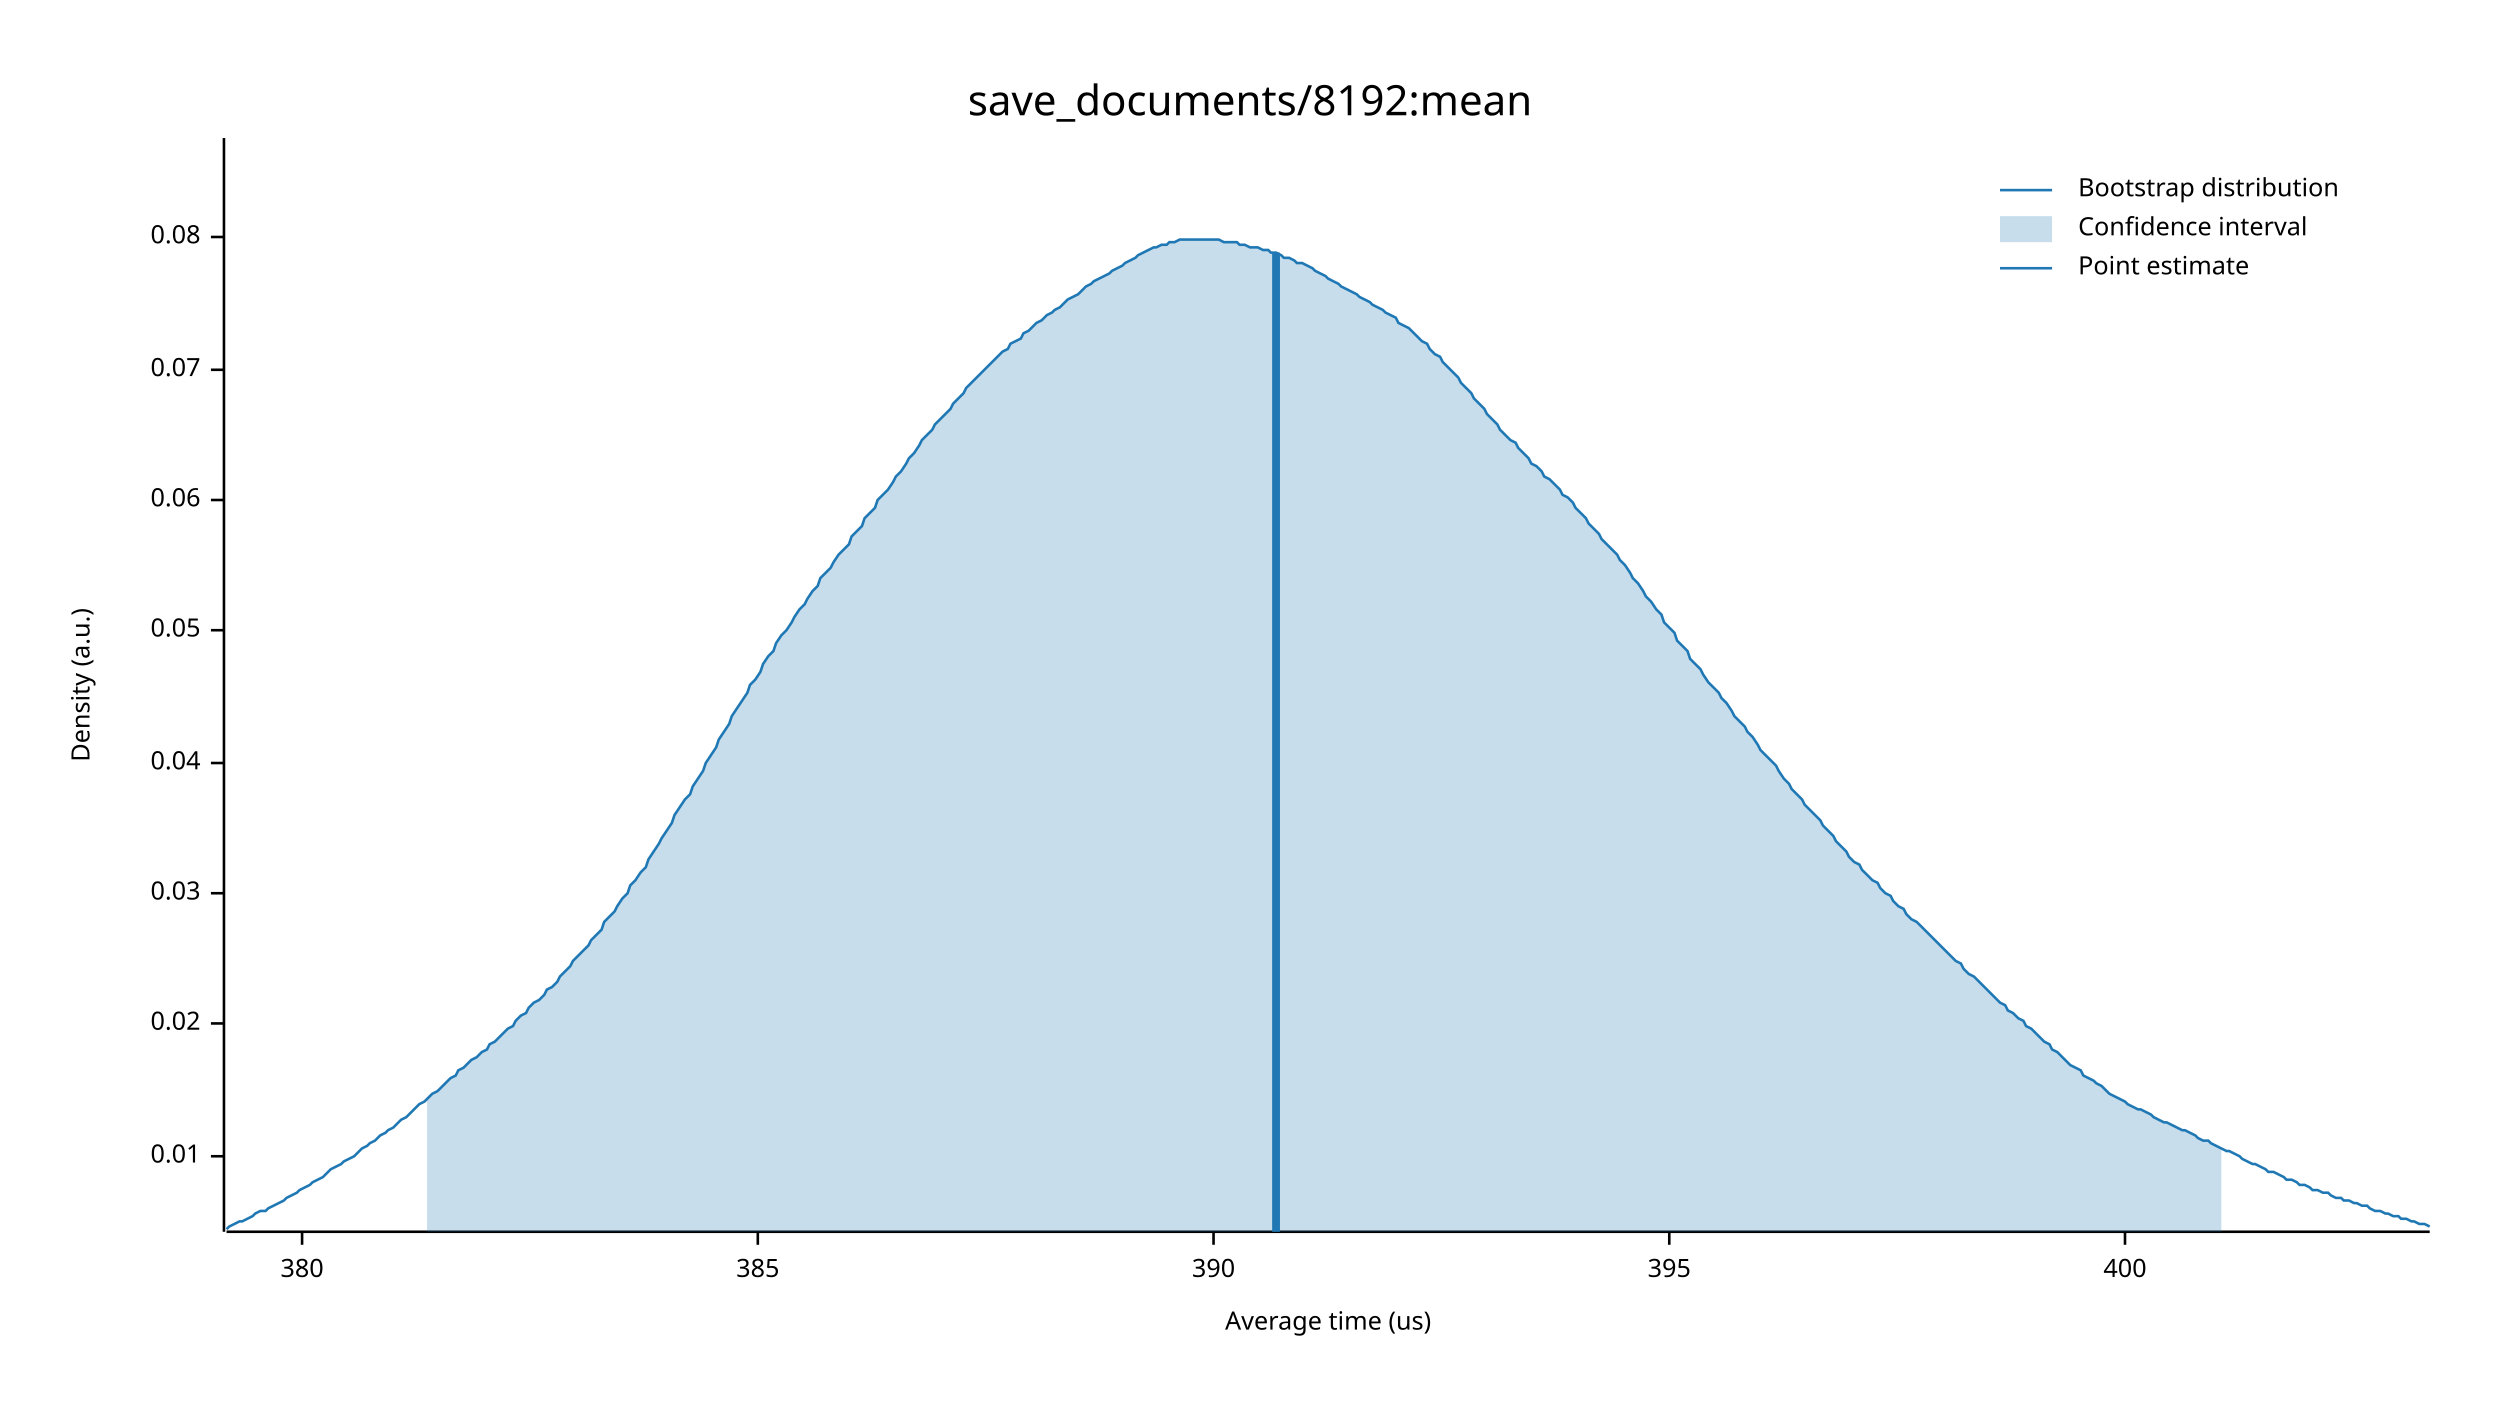
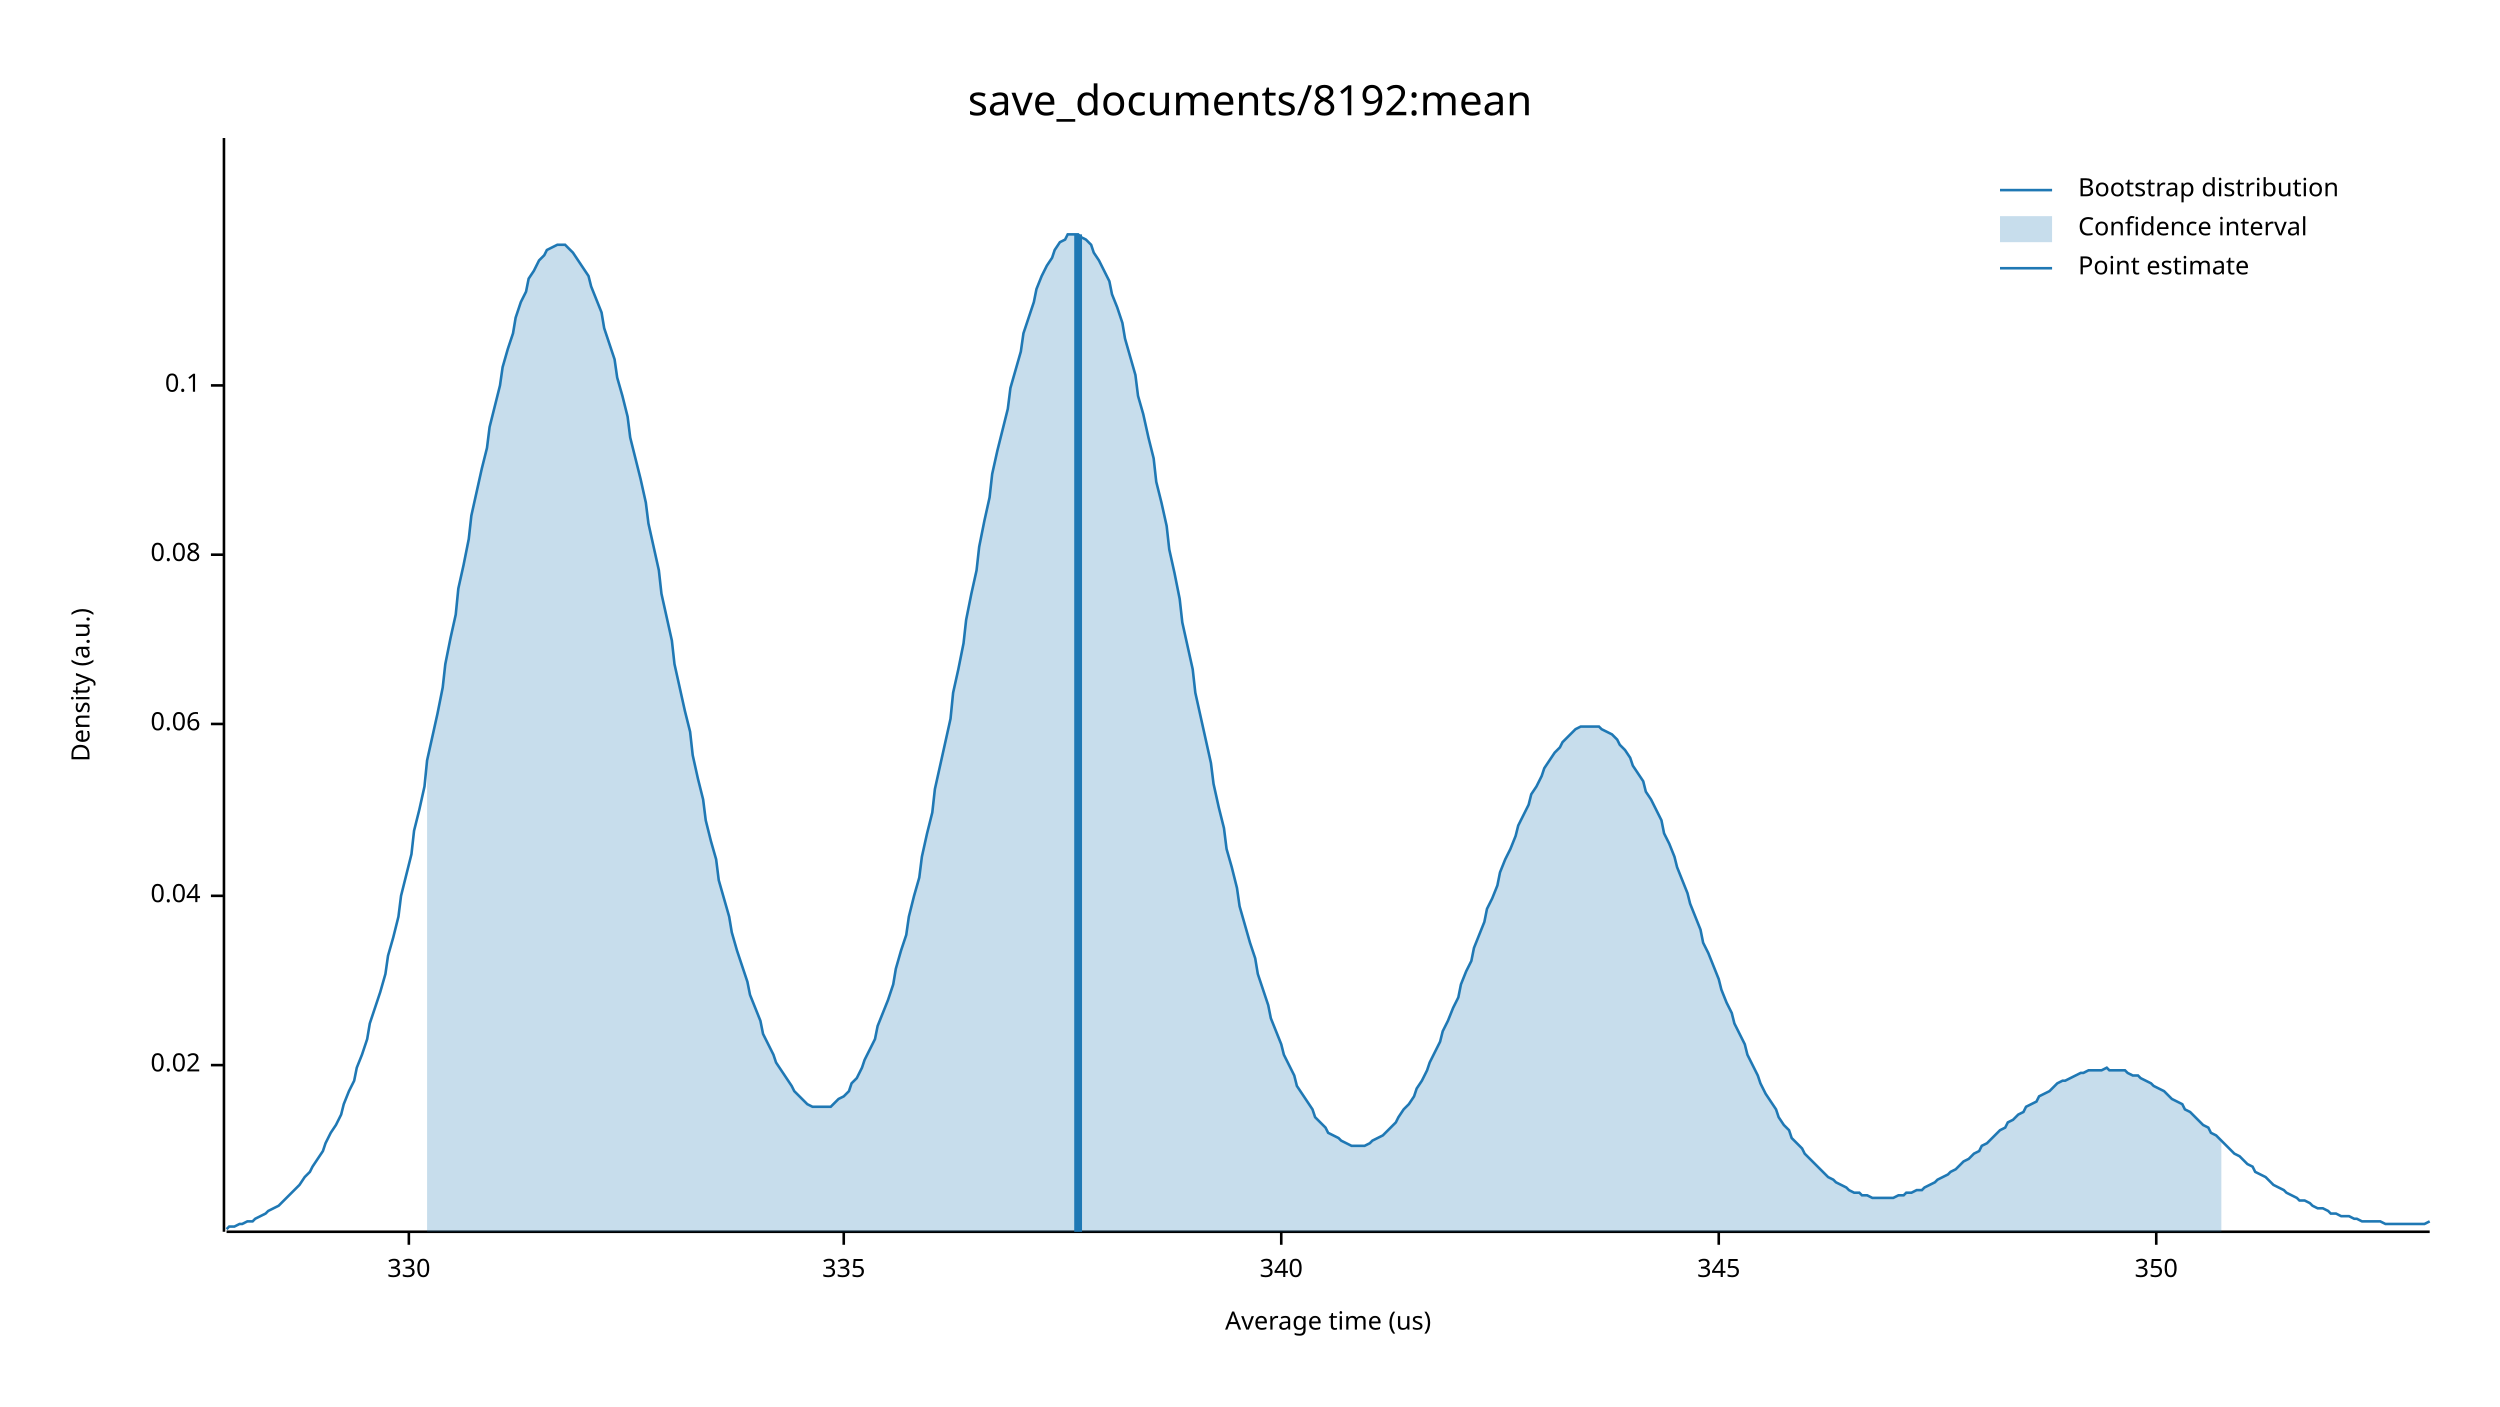
<svg xmlns="http://www.w3.org/2000/svg" width="960" height="540" viewBox="0 0 960 540">
  <text x="480" y="32" dy="0.76em" text-anchor="middle" font-family="sans-serif" font-size="16.129" opacity="1" fill="#000000">
save_documents/8192:mean
</text>
  <text x="27" y="263" dy="0.76em" text-anchor="middle" font-family="sans-serif" font-size="9.677" opacity="1" fill="#000000" transform="rotate(270, 27, 263)">
Density (a.u.)
</text>
  <text x="510" y="513" dy="-0.5ex" text-anchor="middle" font-family="sans-serif" font-size="9.677" opacity="1" fill="#000000">
Average time (us)
</text>
  <polyline fill="none" opacity="1" stroke="#000000" stroke-width="1" points="86,53 86,473 " />
-   <text x="77" y="444" dy="0.5ex" text-anchor="end" font-family="sans-serif" font-size="9.677" opacity="1" fill="#000000">
- 0.01
- </text>
-   <polyline fill="none" opacity="1" stroke="#000000" stroke-width="1" points="81,444 86,444 " />
-   <text x="77" y="393" dy="0.5ex" text-anchor="end" font-family="sans-serif" font-size="9.677" opacity="1" fill="#000000">
+   <text x="77" y="409" dy="0.5ex" text-anchor="end" font-family="sans-serif" font-size="9.677" opacity="1" fill="#000000">
0.02
</text>
-   <polyline fill="none" opacity="1" stroke="#000000" stroke-width="1" points="81,393 86,393 " />
-   <text x="77" y="343" dy="0.5ex" text-anchor="end" font-family="sans-serif" font-size="9.677" opacity="1" fill="#000000">
- 0.03
- </text>
-   <polyline fill="none" opacity="1" stroke="#000000" stroke-width="1" points="81,343 86,343 " />
-   <text x="77" y="293" dy="0.5ex" text-anchor="end" font-family="sans-serif" font-size="9.677" opacity="1" fill="#000000">
+   <polyline fill="none" opacity="1" stroke="#000000" stroke-width="1" points="81,409 86,409 " />
+   <text x="77" y="344" dy="0.5ex" text-anchor="end" font-family="sans-serif" font-size="9.677" opacity="1" fill="#000000">
0.04
</text>
-   <polyline fill="none" opacity="1" stroke="#000000" stroke-width="1" points="81,293 86,293 " />
-   <text x="77" y="242" dy="0.5ex" text-anchor="end" font-family="sans-serif" font-size="9.677" opacity="1" fill="#000000">
- 0.05
- </text>
-   <polyline fill="none" opacity="1" stroke="#000000" stroke-width="1" points="81,242 86,242 " />
-   <text x="77" y="192" dy="0.5ex" text-anchor="end" font-family="sans-serif" font-size="9.677" opacity="1" fill="#000000">
+   <polyline fill="none" opacity="1" stroke="#000000" stroke-width="1" points="81,344 86,344 " />
+   <text x="77" y="278" dy="0.5ex" text-anchor="end" font-family="sans-serif" font-size="9.677" opacity="1" fill="#000000">
0.06
</text>
-   <polyline fill="none" opacity="1" stroke="#000000" stroke-width="1" points="81,192 86,192 " />
-   <text x="77" y="142" dy="0.5ex" text-anchor="end" font-family="sans-serif" font-size="9.677" opacity="1" fill="#000000">
- 0.07
- </text>
-   <polyline fill="none" opacity="1" stroke="#000000" stroke-width="1" points="81,142 86,142 " />
-   <text x="77" y="91" dy="0.5ex" text-anchor="end" font-family="sans-serif" font-size="9.677" opacity="1" fill="#000000">
+   <polyline fill="none" opacity="1" stroke="#000000" stroke-width="1" points="81,278 86,278 " />
+   <text x="77" y="213" dy="0.5ex" text-anchor="end" font-family="sans-serif" font-size="9.677" opacity="1" fill="#000000">
0.08
</text>
-   <polyline fill="none" opacity="1" stroke="#000000" stroke-width="1" points="81,91 86,91 " />
+   <polyline fill="none" opacity="1" stroke="#000000" stroke-width="1" points="81,213 86,213 " />
+   <text x="77" y="148" dy="0.5ex" text-anchor="end" font-family="sans-serif" font-size="9.677" opacity="1" fill="#000000">
+ 0.1
+ </text>
+   <polyline fill="none" opacity="1" stroke="#000000" stroke-width="1" points="81,148 86,148 " />
  <polyline fill="none" opacity="1" stroke="#000000" stroke-width="1" points="87,473 933,473 " />
-   <text x="116" y="483" dy="0.76em" text-anchor="middle" font-family="sans-serif" font-size="9.677" opacity="1" fill="#000000">
- 380
+   <text x="157" y="483" dy="0.76em" text-anchor="middle" font-family="sans-serif" font-size="9.677" opacity="1" fill="#000000">
+ 330
</text>
-   <polyline fill="none" opacity="1" stroke="#000000" stroke-width="1" points="116,473 116,478 " />
-   <text x="291" y="483" dy="0.76em" text-anchor="middle" font-family="sans-serif" font-size="9.677" opacity="1" fill="#000000">
- 385
+   <polyline fill="none" opacity="1" stroke="#000000" stroke-width="1" points="157,473 157,478 " />
+   <text x="324" y="483" dy="0.76em" text-anchor="middle" font-family="sans-serif" font-size="9.677" opacity="1" fill="#000000">
+ 335
</text>
-   <polyline fill="none" opacity="1" stroke="#000000" stroke-width="1" points="291,473 291,478 " />
-   <text x="466" y="483" dy="0.76em" text-anchor="middle" font-family="sans-serif" font-size="9.677" opacity="1" fill="#000000">
- 390
+   <polyline fill="none" opacity="1" stroke="#000000" stroke-width="1" points="324,473 324,478 " />
+   <text x="492" y="483" dy="0.76em" text-anchor="middle" font-family="sans-serif" font-size="9.677" opacity="1" fill="#000000">
+ 340
</text>
-   <polyline fill="none" opacity="1" stroke="#000000" stroke-width="1" points="466,473 466,478 " />
-   <text x="641" y="483" dy="0.76em" text-anchor="middle" font-family="sans-serif" font-size="9.677" opacity="1" fill="#000000">
- 395
+   <polyline fill="none" opacity="1" stroke="#000000" stroke-width="1" points="492,473 492,478 " />
+   <text x="660" y="483" dy="0.76em" text-anchor="middle" font-family="sans-serif" font-size="9.677" opacity="1" fill="#000000">
+ 345
</text>
-   <polyline fill="none" opacity="1" stroke="#000000" stroke-width="1" points="641,473 641,478 " />
-   <text x="816" y="483" dy="0.76em" text-anchor="middle" font-family="sans-serif" font-size="9.677" opacity="1" fill="#000000">
- 400
+   <polyline fill="none" opacity="1" stroke="#000000" stroke-width="1" points="660,473 660,478 " />
+   <text x="828" y="483" dy="0.76em" text-anchor="middle" font-family="sans-serif" font-size="9.677" opacity="1" fill="#000000">
+ 350
</text>
-   <polyline fill="none" opacity="1" stroke="#000000" stroke-width="1" points="816,473 816,478 " />
-   <polyline fill="none" opacity="1" stroke="#1F78B4" stroke-width="1" points="87,472 88,471 90,470 92,469 93,469 95,468 97,467 98,466 100,465 102,465 103,464 105,463 107,462 109,461 110,460 112,459 114,458 115,457 117,456 119,455 120,454 122,453 124,452 125,451 127,449 129,448 131,447 132,446 134,445 136,444 137,443 139,441 141,440 142,439 144,438 146,436 148,435 149,434 151,433 153,431 154,430 156,429 158,427 159,426 161,424 163,423 164,422 166,420 168,419 170,417 171,416 173,414 175,413 176,411 178,410 180,408 181,407 183,406 185,404 187,403 188,401 190,400 192,398 193,397 195,395 197,394 198,392 200,390 202,389 203,387 205,385 207,384 209,382 210,380 212,379 214,377 215,375 217,373 219,371 220,369 222,367 224,365 226,363 227,361 229,359 231,357 232,354 234,352 236,350 237,348 239,345 241,343 242,340 244,338 246,335 248,333 249,330 251,327 253,324 254,322 256,319 258,316 259,313 261,310 263,307 265,305 266,302 268,299 270,296 271,293 273,290 275,287 276,284 278,281 280,278 281,275 283,272 285,269 287,266 288,263 290,261 292,258 293,255 295,252 297,250 298,247 300,244 302,242 304,239 305,237 307,234 309,232 310,230 312,227 314,225 315,222 317,220 319,218 320,216 322,213 324,211 326,209 327,206 329,204 331,202 332,199 334,197 336,195 337,192 339,190 341,188 343,185 344,183 346,181 348,178 349,176 351,174 353,171 354,169 356,167 358,165 359,163 361,161 363,159 365,157 366,155 368,153 370,151 371,149 373,147 375,145 376,144 378,142 380,140 381,139 383,137 385,135 387,134 388,132 390,131 392,130 393,128 395,127 397,125 398,124 400,123 402,121 404,120 405,119 407,118 409,116 410,115 412,114 414,113 415,112 417,110 419,109 420,108 422,107 424,106 426,105 427,104 429,103 431,102 432,101 434,100 436,99 437,98 439,97 441,96 443,95 444,95 446,94 448,94 449,93 451,93 453,92 454,92 456,92 458,92 459,92 461,92 463,92 465,92 466,92 468,92 470,93 471,93 473,93 475,93 476,94 478,94 480,95 482,95 483,95 485,96 487,96 488,97 490,97 492,98 493,99 495,99 497,100 498,101 500,101 502,102 504,103 505,104 507,105 509,106 510,107 512,108 514,109 515,110 517,111 519,112 521,113 522,114 524,115 526,116 527,117 529,118 531,119 532,120 534,121 536,122 537,124 539,125 541,126 543,128 544,129 546,131 548,132 549,134 551,136 553,137 554,139 556,141 558,143 560,145 561,147 563,149 565,151 566,153 568,155 570,157 571,159 573,161 575,163 576,165 578,167 580,169 582,170 583,172 585,174 587,176 588,178 590,179 592,181 593,183 595,184 597,186 599,188 600,190 602,191 604,193 605,195 607,197 609,199 610,201 612,203 614,205 615,207 617,209 619,211 621,213 622,215 624,217 626,220 627,222 629,224 631,227 632,229 634,231 636,234 638,236 639,239 641,241 643,243 644,246 646,248 648,250 649,253 651,255 653,257 654,259 656,262 658,264 660,266 661,268 663,270 665,273 666,275 668,277 670,279 671,281 673,283 675,286 676,288 678,290 680,292 682,294 683,296 685,299 687,301 688,303 690,305 692,307 693,309 695,311 697,313 699,315 700,317 702,319 704,321 705,323 707,325 709,327 710,329 712,331 714,332 715,334 717,336 719,338 721,339 722,341 724,343 726,344 727,346 729,348 731,349 732,351 734,353 736,354 738,356 739,357 741,359 743,361 744,362 746,364 748,366 749,367 751,369 753,370 754,372 756,374 758,375 760,377 761,378 763,380 765,382 766,383 768,385 770,386 771,388 773,389 775,391 777,392 778,394 780,395 782,397 783,398 785,400 787,401 788,403 790,404 792,406 793,407 795,409 797,410 799,411 800,413 802,414 804,415 805,416 807,417 809,419 810,420 812,421 814,422 816,423 817,424 819,425 821,426 822,426 824,427 826,428 827,429 829,430 831,431 832,431 834,432 836,433 838,434 839,434 841,435 843,436 844,437 846,438 848,438 849,439 851,440 853,441 855,442 856,442 858,443 860,444 861,445 863,446 865,447 866,447 868,448 870,449 871,450 873,450 875,451 877,452 878,453 880,453 882,454 883,455 885,455 887,456 888,457 890,457 892,458 894,458 895,459 897,460 899,460 900,461 902,461 904,462 905,462 907,463 909,463 910,464 912,465 914,465 916,466 917,466 919,467 921,467 922,468 924,468 926,469 927,469 929,470 931,470 933,471 " />
-   <polygon opacity="0.25" fill="#1F78B4" points="164,422 166,420 168,419 170,417 171,416 173,414 175,413 176,411 178,410 180,408 181,407 183,406 185,404 187,403 188,401 190,400 192,398 193,397 195,395 197,394 198,392 200,390 202,389 203,387 205,385 207,384 209,382 210,380 212,379 214,377 215,375 217,373 219,371 220,369 222,367 224,365 226,363 227,361 229,359 231,357 232,354 234,352 236,350 237,348 239,345 241,343 242,340 244,338 246,335 248,333 249,330 251,327 253,324 254,322 256,319 258,316 259,313 261,310 263,307 265,305 266,302 268,299 270,296 271,293 273,290 275,287 276,284 278,281 280,278 281,275 283,272 285,269 287,266 288,263 290,261 292,258 293,255 295,252 297,250 298,247 300,244 302,242 304,239 305,237 307,234 309,232 310,230 312,227 314,225 315,222 317,220 319,218 320,216 322,213 324,211 326,209 327,206 329,204 331,202 332,199 334,197 336,195 337,192 339,190 341,188 343,185 344,183 346,181 348,178 349,176 351,174 353,171 354,169 356,167 358,165 359,163 361,161 363,159 365,157 366,155 368,153 370,151 371,149 373,147 375,145 376,144 378,142 380,140 381,139 383,137 385,135 387,134 388,132 390,131 392,130 393,128 395,127 397,125 398,124 400,123 402,121 404,120 405,119 407,118 409,116 410,115 412,114 414,113 415,112 417,110 419,109 420,108 422,107 424,106 426,105 427,104 429,103 431,102 432,101 434,100 436,99 437,98 439,97 441,96 443,95 444,95 446,94 448,94 449,93 451,93 453,92 454,92 456,92 458,92 459,92 461,92 463,92 465,92 466,92 468,92 470,93 471,93 473,93 475,93 476,94 478,94 480,95 482,95 483,95 485,96 487,96 488,97 490,97 492,98 493,99 495,99 497,100 498,101 500,101 502,102 504,103 505,104 507,105 509,106 510,107 512,108 514,109 515,110 517,111 519,112 521,113 522,114 524,115 526,116 527,117 529,118 531,119 532,120 534,121 536,122 537,124 539,125 541,126 543,128 544,129 546,131 548,132 549,134 551,136 553,137 554,139 556,141 558,143 560,145 561,147 563,149 565,151 566,153 568,155 570,157 571,159 573,161 575,163 576,165 578,167 580,169 582,170 583,172 585,174 587,176 588,178 590,179 592,181 593,183 595,184 597,186 599,188 600,190 602,191 604,193 605,195 607,197 609,199 610,201 612,203 614,205 615,207 617,209 619,211 621,213 622,215 624,217 626,220 627,222 629,224 631,227 632,229 634,231 636,234 638,236 639,239 641,241 643,243 644,246 646,248 648,250 649,253 651,255 653,257 654,259 656,262 658,264 660,266 661,268 663,270 665,273 666,275 668,277 670,279 671,281 673,283 675,286 676,288 678,290 680,292 682,294 683,296 685,299 687,301 688,303 690,305 692,307 693,309 695,311 697,313 699,315 700,317 702,319 704,321 705,323 707,325 709,327 710,329 712,331 714,332 715,334 717,336 719,338 721,339 722,341 724,343 726,344 727,346 729,348 731,349 732,351 734,353 736,354 738,356 739,357 741,359 743,361 744,362 746,364 748,366 749,367 751,369 753,370 754,372 756,374 758,375 760,377 761,378 763,380 765,382 766,383 768,385 770,386 771,388 773,389 775,391 777,392 778,394 780,395 782,397 783,398 785,400 787,401 788,403 790,404 792,406 793,407 795,409 797,410 799,411 800,413 802,414 804,415 805,416 807,417 809,419 810,420 812,421 814,422 816,423 817,424 819,425 821,426 822,426 824,427 826,428 827,429 829,430 831,431 832,431 834,432 836,433 838,434 839,434 841,435 843,436 844,437 846,438 848,438 849,439 851,440 853,441 853,473 164,473 " />
-   <polyline fill="none" opacity="1" stroke="#1F78B4" stroke-width="3" points="490,473 490,97 " />
+   <polyline fill="none" opacity="1" stroke="#000000" stroke-width="1" points="828,473 828,478 " />
+   <polyline fill="none" opacity="1" stroke="#1F78B4" stroke-width="1" points="87,472 88,471 90,471 92,470 93,470 95,469 97,469 98,468 100,467 102,466 103,465 105,464 107,463 109,461 110,460 112,458 114,456 115,455 117,452 119,450 120,448 122,445 124,442 125,439 127,435 129,432 131,428 132,424 134,419 136,415 137,410 139,405 141,399 142,393 144,387 146,381 148,374 149,367 151,360 153,352 154,344 156,336 158,328 159,319 161,311 163,302 164,292 166,283 168,274 170,264 171,255 173,245 175,236 176,226 178,217 180,207 181,198 183,189 185,180 187,172 188,164 190,156 192,148 193,141 195,134 197,128 198,122 200,116 202,112 203,107 205,104 207,100 209,98 210,96 212,95 214,94 215,94 217,94 219,96 220,97 222,100 224,103 226,106 227,110 229,115 231,120 232,126 234,132 236,138 237,145 239,152 241,160 242,168 244,176 246,184 248,193 249,201 251,210 253,219 254,228 256,237 258,246 259,255 261,264 263,273 265,281 266,290 268,299 270,307 271,315 273,323 275,330 276,338 278,345 280,352 281,358 283,365 285,371 287,377 288,382 290,387 292,392 293,397 295,401 297,405 298,408 300,411 302,414 304,417 305,419 307,421 309,423 310,424 312,425 314,425 315,425 317,425 319,425 320,424 322,422 324,421 326,419 327,416 329,414 331,410 332,407 334,403 336,399 337,394 339,389 341,384 343,378 344,372 346,365 348,359 349,352 351,344 353,337 354,329 356,320 358,312 359,303 361,294 363,285 365,276 366,266 368,257 370,247 371,238 373,228 375,219 376,210 378,200 380,191 381,182 383,173 385,165 387,157 388,149 390,142 392,135 393,128 395,122 397,116 398,111 400,106 402,102 404,99 405,96 407,93 409,92 410,90 412,90 414,90 415,91 417,92 419,94 420,97 422,100 424,104 426,108 427,113 429,118 431,124 432,130 434,137 436,144 437,152 439,159 441,168 443,176 444,185 446,193 448,202 449,211 451,220 453,230 454,239 456,248 458,257 459,266 461,275 463,284 465,293 466,301 468,310 470,318 471,326 473,333 475,341 476,348 478,355 480,362 482,368 483,374 485,380 487,386 488,391 490,396 492,401 493,405 495,409 497,413 498,417 500,420 502,423 504,426 505,429 507,431 509,433 510,435 512,436 514,437 515,438 517,439 519,440 521,440 522,440 524,440 526,439 527,438 529,437 531,436 532,435 534,433 536,431 537,429 539,426 541,424 543,421 544,418 546,415 548,411 549,408 551,404 553,400 554,396 556,392 558,387 560,383 561,378 563,373 565,369 566,364 568,359 570,354 571,349 573,345 575,340 576,335 578,330 580,326 582,321 583,317 585,313 587,309 588,305 590,302 592,298 593,295 595,292 597,289 599,287 600,285 602,283 604,281 605,280 607,279 609,279 610,279 612,279 614,279 615,280 617,281 619,282 621,284 622,286 624,288 626,291 627,294 629,297 631,300 632,304 634,307 636,311 638,315 639,320 641,324 643,329 644,333 646,338 648,343 649,347 651,352 653,357 654,362 656,366 658,371 660,376 661,380 663,385 665,389 666,393 668,397 670,401 671,405 673,409 675,413 676,416 678,420 680,423 682,426 683,429 685,432 687,434 688,437 690,439 692,441 693,443 695,445 697,447 699,449 700,450 702,452 704,453 705,454 707,455 709,456 710,457 712,458 714,458 715,459 717,459 719,460 721,460 722,460 724,460 726,460 727,460 729,459 731,459 732,458 734,458 736,457 738,457 739,456 741,455 743,454 744,453 746,452 748,451 749,450 751,449 753,447 754,446 756,445 758,443 760,442 761,440 763,439 765,437 766,436 768,434 770,433 771,431 773,430 775,428 777,427 778,425 780,424 782,423 783,421 785,420 787,419 788,418 790,416 792,415 793,415 795,414 797,413 799,412 800,412 802,411 804,411 805,411 807,411 809,410 810,411 812,411 814,411 816,411 817,412 819,413 821,413 822,414 824,415 826,416 827,417 829,418 831,419 832,420 834,422 836,423 838,424 839,426 841,427 843,429 844,430 846,432 848,433 849,435 851,436 853,438 855,440 856,441 858,443 860,444 861,445 863,447 865,448 866,450 868,451 870,452 871,453 873,455 875,456 877,457 878,458 880,459 882,460 883,461 885,461 887,462 888,463 890,464 892,464 894,465 895,466 897,466 899,467 900,467 902,467 904,468 905,468 907,469 909,469 910,469 912,469 914,469 916,470 917,470 919,470 921,470 922,470 924,470 926,470 927,470 929,470 931,470 933,469 " />
+   <polygon opacity="0.25" fill="#1F78B4" points="164,292 166,283 168,274 170,264 171,255 173,245 175,236 176,226 178,217 180,207 181,198 183,189 185,180 187,172 188,164 190,156 192,148 193,141 195,134 197,128 198,122 200,116 202,112 203,107 205,104 207,100 209,98 210,96 212,95 214,94 215,94 217,94 219,96 220,97 222,100 224,103 226,106 227,110 229,115 231,120 232,126 234,132 236,138 237,145 239,152 241,160 242,168 244,176 246,184 248,193 249,201 251,210 253,219 254,228 256,237 258,246 259,255 261,264 263,273 265,281 266,290 268,299 270,307 271,315 273,323 275,330 276,338 278,345 280,352 281,358 283,365 285,371 287,377 288,382 290,387 292,392 293,397 295,401 297,405 298,408 300,411 302,414 304,417 305,419 307,421 309,423 310,424 312,425 314,425 315,425 317,425 319,425 320,424 322,422 324,421 326,419 327,416 329,414 331,410 332,407 334,403 336,399 337,394 339,389 341,384 343,378 344,372 346,365 348,359 349,352 351,344 353,337 354,329 356,320 358,312 359,303 361,294 363,285 365,276 366,266 368,257 370,247 371,238 373,228 375,219 376,210 378,200 380,191 381,182 383,173 385,165 387,157 388,149 390,142 392,135 393,128 395,122 397,116 398,111 400,106 402,102 404,99 405,96 407,93 409,92 410,90 412,90 414,90 415,91 417,92 419,94 420,97 422,100 424,104 426,108 427,113 429,118 431,124 432,130 434,137 436,144 437,152 439,159 441,168 443,176 444,185 446,193 448,202 449,211 451,220 453,230 454,239 456,248 458,257 459,266 461,275 463,284 465,293 466,301 468,310 470,318 471,326 473,333 475,341 476,348 478,355 480,362 482,368 483,374 485,380 487,386 488,391 490,396 492,401 493,405 495,409 497,413 498,417 500,420 502,423 504,426 505,429 507,431 509,433 510,435 512,436 514,437 515,438 517,439 519,440 521,440 522,440 524,440 526,439 527,438 529,437 531,436 532,435 534,433 536,431 537,429 539,426 541,424 543,421 544,418 546,415 548,411 549,408 551,404 553,400 554,396 556,392 558,387 560,383 561,378 563,373 565,369 566,364 568,359 570,354 571,349 573,345 575,340 576,335 578,330 580,326 582,321 583,317 585,313 587,309 588,305 590,302 592,298 593,295 595,292 597,289 599,287 600,285 602,283 604,281 605,280 607,279 609,279 610,279 612,279 614,279 615,280 617,281 619,282 621,284 622,286 624,288 626,291 627,294 629,297 631,300 632,304 634,307 636,311 638,315 639,320 641,324 643,329 644,333 646,338 648,343 649,347 651,352 653,357 654,362 656,366 658,371 660,376 661,380 663,385 665,389 666,393 668,397 670,401 671,405 673,409 675,413 676,416 678,420 680,423 682,426 683,429 685,432 687,434 688,437 690,439 692,441 693,443 695,445 697,447 699,449 700,450 702,452 704,453 705,454 707,455 709,456 710,457 712,458 714,458 715,459 717,459 719,460 721,460 722,460 724,460 726,460 727,460 729,459 731,459 732,458 734,458 736,457 738,457 739,456 741,455 743,454 744,453 746,452 748,451 749,450 751,449 753,447 754,446 756,445 758,443 760,442 761,440 763,439 765,437 766,436 768,434 770,433 771,431 773,430 775,428 777,427 778,425 780,424 782,423 783,421 785,420 787,419 788,418 790,416 792,415 793,415 795,414 797,413 799,412 800,412 802,411 804,411 805,411 807,411 809,410 810,411 812,411 814,411 816,411 817,412 819,413 821,413 822,414 824,415 826,416 827,417 829,418 831,419 832,420 834,422 836,423 838,424 839,426 841,427 843,429 844,430 846,432 848,433 849,435 851,436 853,438 853,473 164,473 " />
+   <polyline fill="none" opacity="1" stroke="#1F78B4" stroke-width="3" points="414,473 414,90 " />
  <text x="798" y="68" dy="0.76em" text-anchor="start" font-family="sans-serif" font-size="9.677" opacity="1" fill="#000000">
Bootstrap distribution
</text>
  <text x="798" y="83" dy="0.76em" text-anchor="start" font-family="sans-serif" font-size="9.677" opacity="1" fill="#000000">
Confidence interval
</text>
  <text x="798" y="98" dy="0.76em" text-anchor="start" font-family="sans-serif" font-size="9.677" opacity="1" fill="#000000">
Point estimate
</text>
  <polyline fill="none" opacity="1" stroke="#1F78B4" stroke-width="1" points="768,73 788,73 " />
  <rect x="768" y="83" width="20" height="10" opacity="0.25" fill="#1F78B4" stroke="none" />
  <polyline fill="none" opacity="1" stroke="#1F78B4" stroke-width="1" points="768,103 788,103 " />
</svg>
